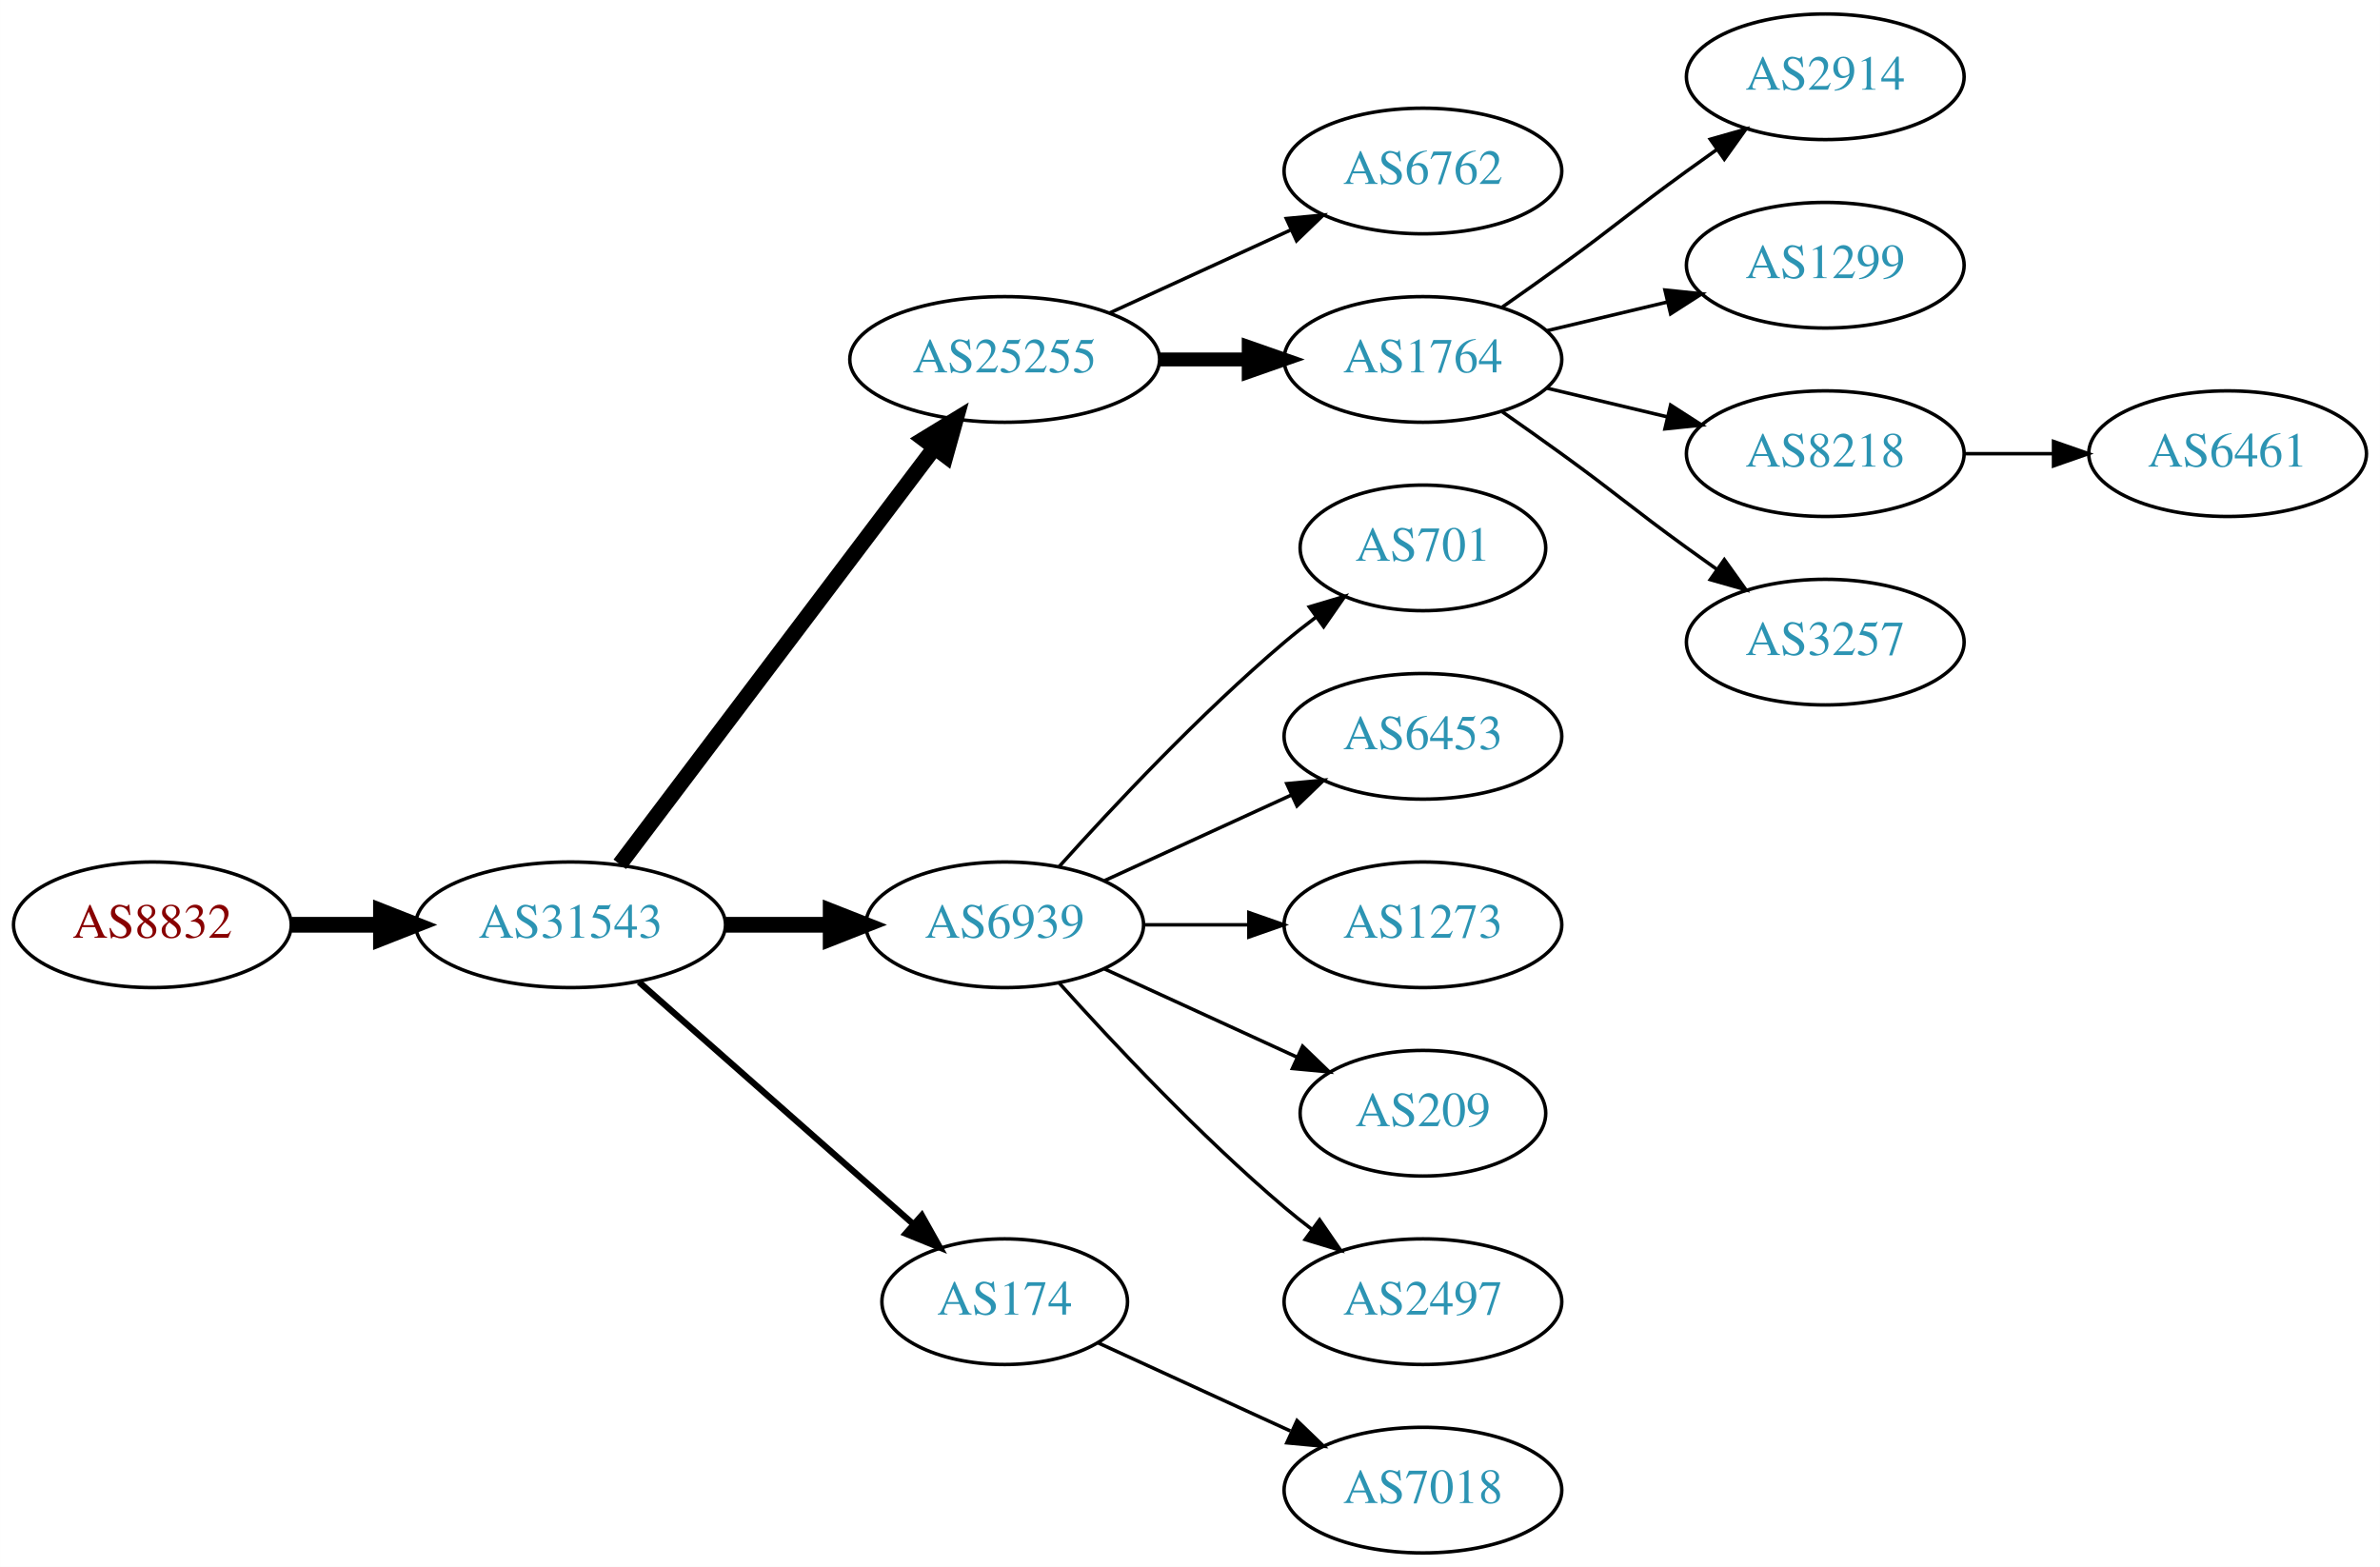
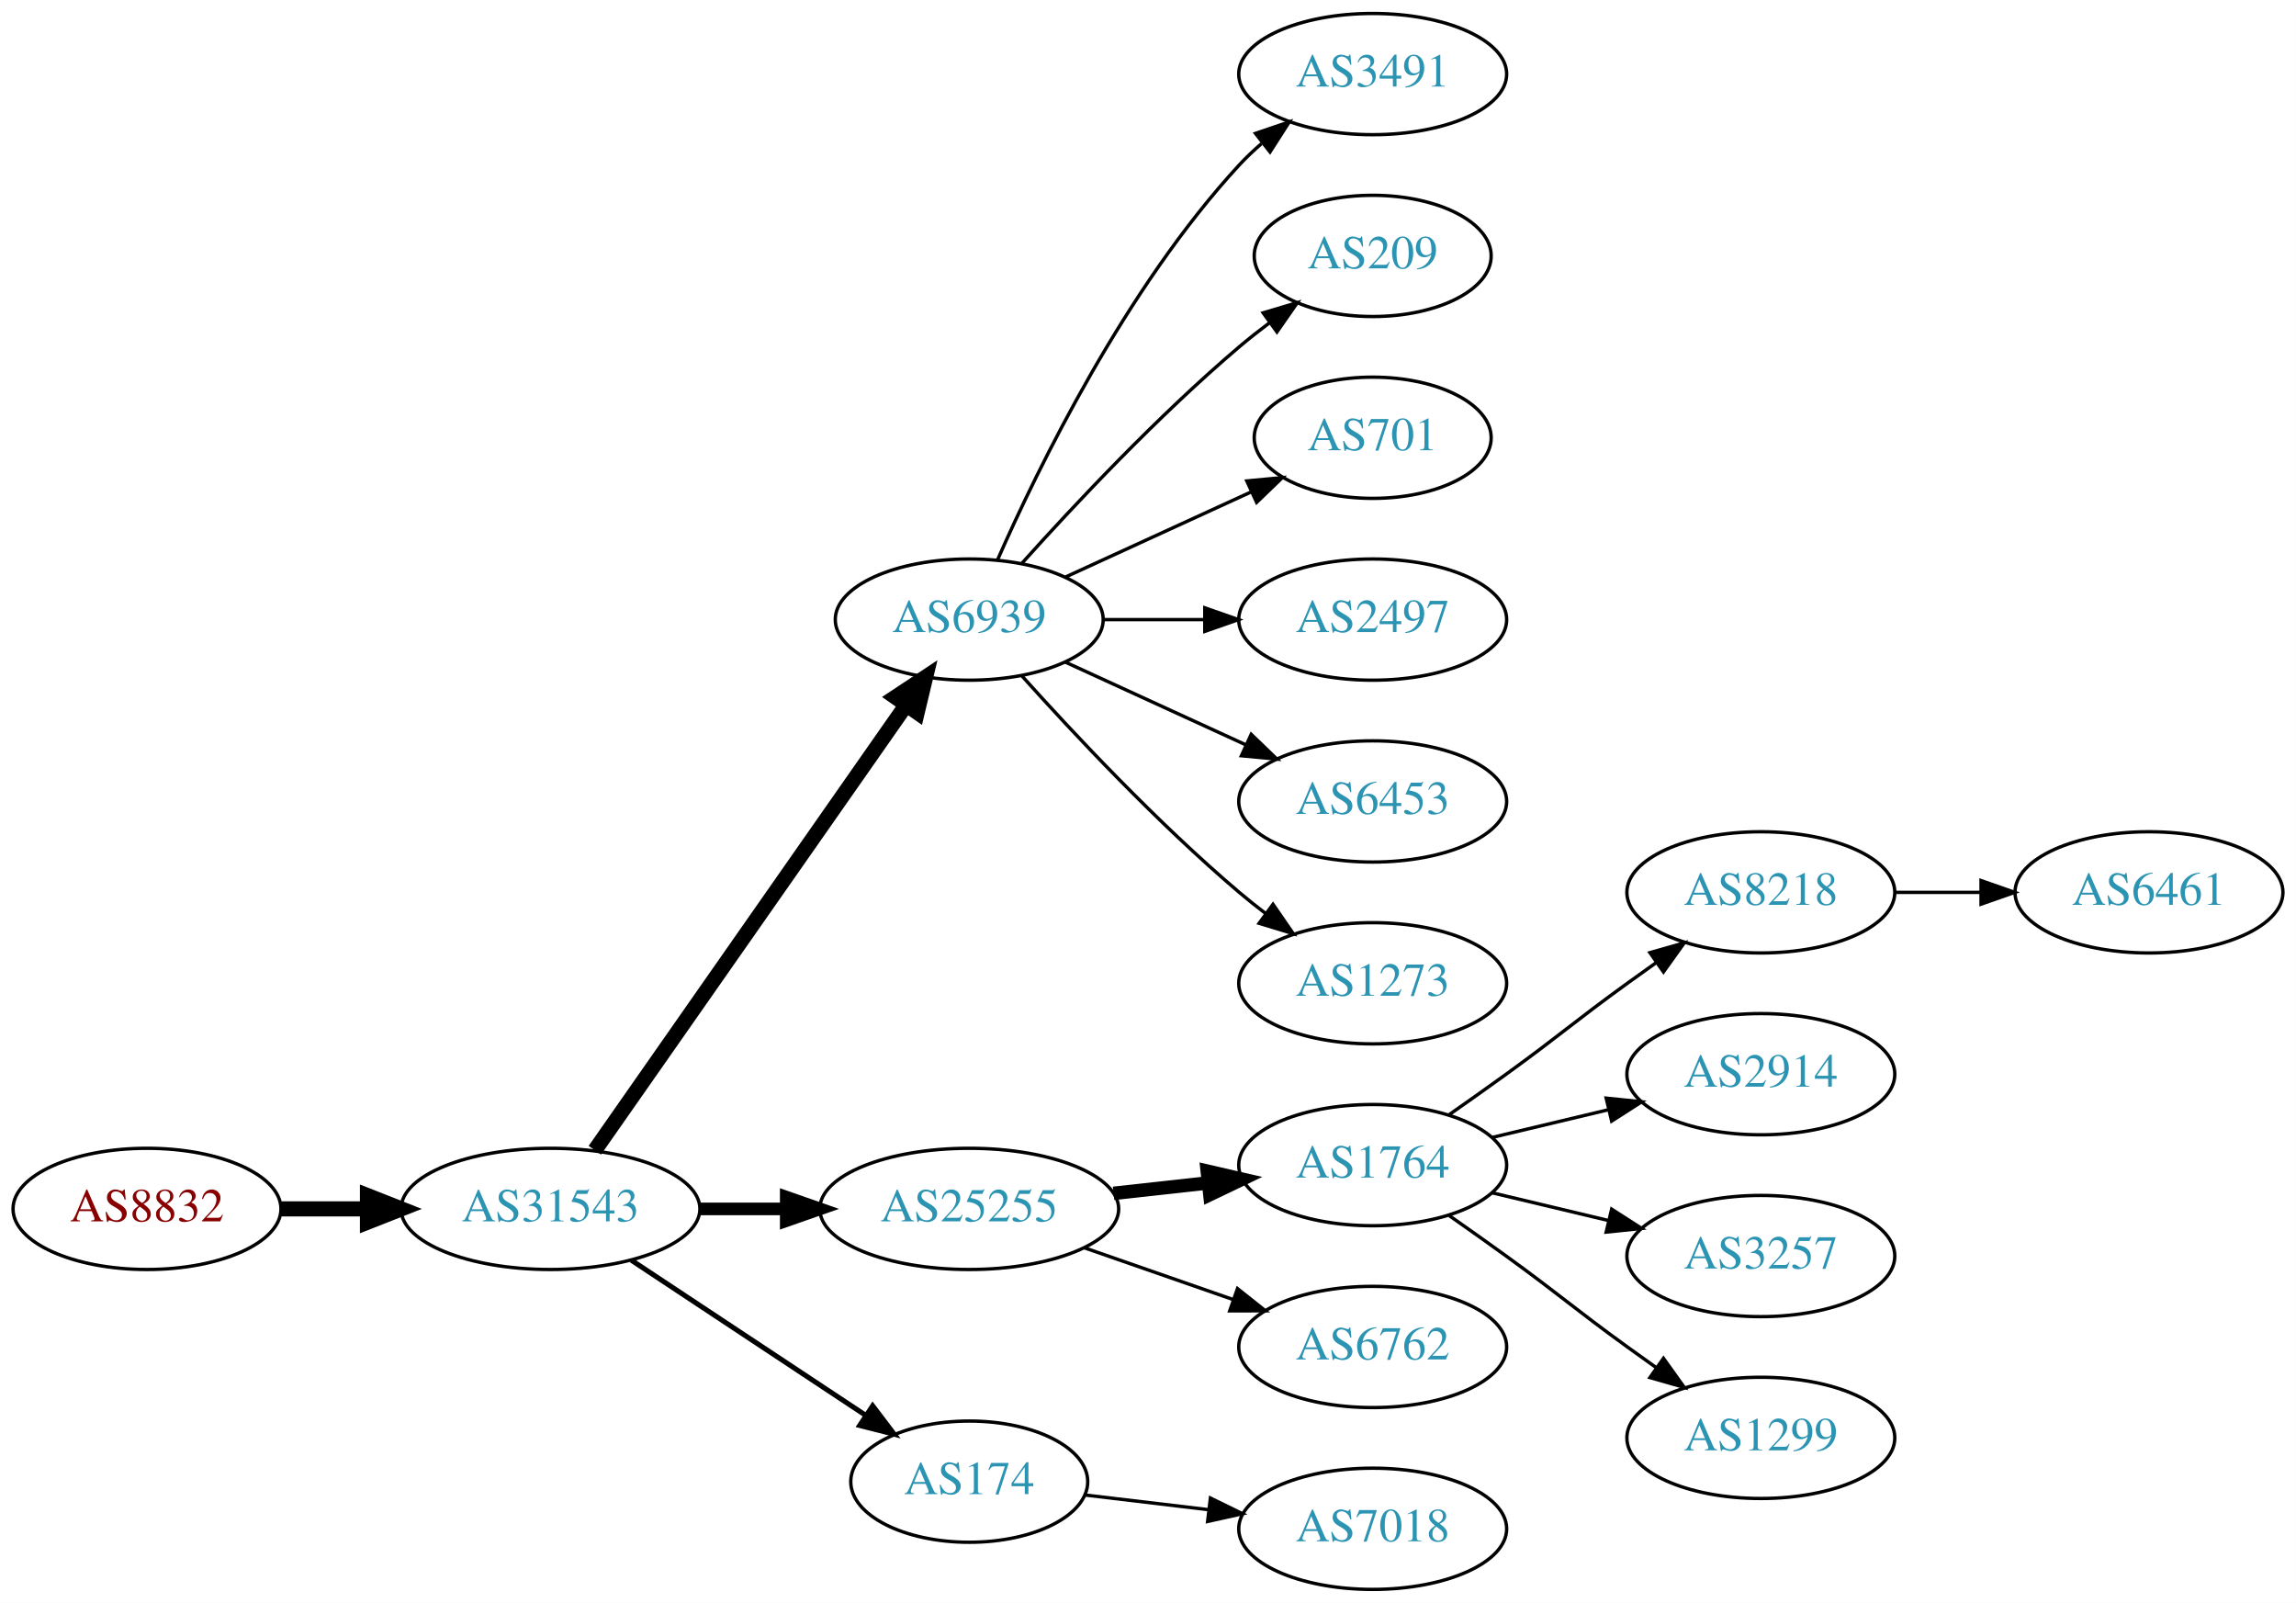
- <svg xmlns="http://www.w3.org/2000/svg" xmlns:xlink="http://www.w3.org/1999/xlink" width="682pt" height="449pt" viewBox="0.00 0.00 681.96 449.00">
-   <g id="graph0" class="graph" transform="scale(1 1) rotate(0) translate(4 445)">
-     <polygon fill="white" stroke="none" points="-4,4 -4,-445 677.956,-445 677.956,4 -4,4" />
+ <svg xmlns="http://www.w3.org/2000/svg" xmlns:xlink="http://www.w3.org/1999/xlink" width="682pt" height="476pt" viewBox="0.00 0.00 681.96 476.00">
+   <g id="graph0" class="graph" transform="scale(1 1) rotate(0) translate(4 472)">
+     <polygon fill="white" stroke="none" points="-4,4 -4,-472 677.956,-472 677.956,4 -4,4" />
    <g id="node1" class="node">
      <g id="a_node1">
        <a xlink:href="/asn/8832" xlink:title="AS8832 ~ Netvoice Data Security GmbH [AT]">
-           <ellipse fill="#ffffff" stroke="black" cx="39.647" cy="-180" rx="39.794" ry="18" />
-           <text text-anchor="middle" x="39.647" y="-176.3" font-family="Times,serif" font-size="14.00" fill="#880000">AS8832</text>
+           <ellipse fill="#ffffff" stroke="black" cx="39.647" cy="-113" rx="39.794" ry="18" />
+           <text text-anchor="middle" x="39.647" y="-109.3" font-family="Times,serif" font-size="14.00" fill="#880000">AS8832</text>
        </a>
      </g>
    </g>
    <g id="node2" class="node">
      <g id="a_node2">
        <a xlink:href="/asn/31543" xlink:title="AS31543 ~ myNET gmbh [AT]">
-           <ellipse fill="#ffffff" stroke="black" cx="159.489" cy="-180" rx="44.393" ry="18" />
-           <text text-anchor="middle" x="159.489" y="-176.3" font-family="Times,serif" font-size="14.00" fill="#2c94b3">AS31543</text>
+           <ellipse fill="#ffffff" stroke="black" cx="159.489" cy="-113" rx="44.393" ry="18" />
+           <text text-anchor="middle" x="159.489" y="-109.3" font-family="Times,serif" font-size="14.00" fill="#2c94b3">AS31543</text>
        </a>
      </g>
    </g>
    <g id="edge1" class="edge">
-       <path fill="none" stroke="black" stroke-width="4.5" d="M79.559,-180C87.662,-180 96.337,-180 104.863,-180" />
-       <polygon fill="black" stroke="black" stroke-width="4.5" points="105.141,-183.938 115.141,-180 105.141,-176.063 105.141,-183.938" />
+       <path fill="none" stroke="black" stroke-width="4.5" d="M79.559,-113C87.662,-113 96.337,-113 104.863,-113" />
+       <polygon fill="black" stroke="black" stroke-width="4.5" points="105.141,-116.938 115.141,-113 105.141,-109.063 105.141,-116.938" />
    </g>
    <g id="node3" class="node">
      <g id="a_node3">
-         <a xlink:href="/asn/25255" xlink:title="AS25255 ~ ==&gt; TELE2 AUSTRIA &lt;== [AT]">
-           <ellipse fill="#ffffff" stroke="black" cx="283.881" cy="-342" rx="44.393" ry="18" />
-           <text text-anchor="middle" x="283.881" y="-338.3" font-family="Times,serif" font-size="14.00" fill="#2c94b3">AS25255</text>
+         <a xlink:href="/asn/6939" xlink:title="AS6939 ~ Hurricane Electric LLC [US]">
+           <ellipse fill="#ffffff" stroke="black" cx="283.881" cy="-288" rx="39.794" ry="18" />
+           <text text-anchor="middle" x="283.881" y="-284.3" font-family="Times,serif" font-size="14.00" fill="#2c94b3">AS6939</text>
        </a>
      </g>
    </g>
    <g id="edge2" class="edge">
-       <path fill="none" stroke="black" stroke-width="4.5" d="M173.587,-197.337C195.212,-225.96 238.483,-283.233 263.605,-316.486" />
-       <polygon fill="black" stroke="black" stroke-width="4.5" points="260.707,-319.183 269.877,-324.788 266.991,-314.435 260.707,-319.183" />
+       <path fill="none" stroke="black" stroke-width="4.5" d="M172.672,-130.419C194.355,-161.422 239.73,-226.301 264.971,-262.392" />
+       <polygon fill="black" stroke="black" stroke-width="4.5" points="261.97,-264.971 270.928,-270.909 268.424,-260.458 261.97,-264.971" />
    </g>
    <g id="node4" class="node">
      <g id="a_node4">
-         <a xlink:href="/asn/6939" xlink:title="AS6939 ~ Hurricane Electric LLC [US]">
-           <ellipse fill="#ffffff" stroke="black" cx="283.881" cy="-180" rx="39.794" ry="18" />
-           <text text-anchor="middle" x="283.881" y="-176.3" font-family="Times,serif" font-size="14.00" fill="#2c94b3">AS6939</text>
+         <a xlink:href="/asn/25255" xlink:title="AS25255 ~ ==&gt; TELE2 AUSTRIA &lt;== [AT]">
+           <ellipse fill="#ffffff" stroke="black" cx="283.881" cy="-113" rx="44.393" ry="18" />
+           <text text-anchor="middle" x="283.881" y="-109.3" font-family="Times,serif" font-size="14.00" fill="#2c94b3">AS25255</text>
        </a>
      </g>
    </g>
    <g id="edge3" class="edge">
-       <path fill="none" stroke="black" stroke-width="4.5" d="M203.985,-180C213.674,-180 224.01,-180 233.903,-180" />
-       <polygon fill="black" stroke="black" stroke-width="4.5" points="234.006,-183.938 244.006,-180 234.006,-176.063 234.006,-183.938" />
+       <path fill="none" stroke="black" stroke-width="3.75" d="M203.985,-113C212.191,-113 220.862,-113 229.334,-113" />
+       <polygon fill="black" stroke="black" stroke-width="3.75" points="229.526,-116.5 239.526,-113 229.526,-109.5 229.526,-116.5" />
    </g>
    <g id="node5" class="node">
      <g id="a_node5">
        <a xlink:href="/asn/174" xlink:title="AS174 ~ Cogent Communications [US]">
-           <ellipse fill="#ffffff" stroke="black" cx="283.881" cy="-72" rx="35.194" ry="18" />
-           <text text-anchor="middle" x="283.881" y="-68.3" font-family="Times,serif" font-size="14.00" fill="#2c94b3">AS174</text>
+           <ellipse fill="#ffffff" stroke="black" cx="283.881" cy="-32" rx="35.194" ry="18" />
+           <text text-anchor="middle" x="283.881" y="-28.3" font-family="Times,serif" font-size="14.00" fill="#2c94b3">AS174</text>
        </a>
      </g>
    </g>
    <g id="edge4" class="edge">
-       <path fill="none" stroke="black" stroke-width="1.8" d="M179.078,-163.597C200.015,-145.122 234.161,-114.991 257.533,-94.368" />
-       <polygon fill="black" stroke="black" stroke-width="1.8" points="260.128,-96.745 265.311,-87.504 255.497,-91.496 260.128,-96.745" />
+       <path fill="none" stroke="black" stroke-width="1.5" d="M183.51,-97.764C203.229,-84.714 231.753,-65.837 253.187,-51.652" />
+       <polygon fill="black" stroke="black" stroke-width="1.5" points="255.194,-54.521 261.601,-46.083 251.331,-48.683 255.194,-54.521" />
    </g>
    <g id="node6" class="node">
      <g id="a_node6">
-         <a xlink:href="/asn/6762" xlink:title="AS6762 ~ TELECOM ITALIA SPARKLE S.p.A. [IT]">
-           <ellipse fill="#ffffff" stroke="black" cx="403.724" cy="-396" rx="39.794" ry="18" />
-           <text text-anchor="middle" x="403.724" y="-392.3" font-family="Times,serif" font-size="14.00" fill="#2c94b3">AS6762</text>
+         <a xlink:href="/asn/3491" xlink:title="AS3491 ~ PCCW Global, Inc. [US]">
+           <ellipse fill="#ffffff" stroke="black" cx="403.724" cy="-450" rx="39.794" ry="18" />
+           <text text-anchor="middle" x="403.724" y="-446.3" font-family="Times,serif" font-size="14.00" fill="#2c94b3">AS3491</text>
        </a>
      </g>
    </g>
    <g id="edge5" class="edge">
-       <path fill="none" stroke="black" d="M314.011,-355.348C329.622,-362.502 349.02,-371.391 365.692,-379.03" />
-       <polygon fill="black" stroke="black" points="364.595,-382.378 375.144,-383.362 367.511,-376.014 364.595,-382.378" />
+       <path fill="none" stroke="black" d="M292.297,-305.761C304.365,-333.183 330.337,-386.473 364.077,-423 366.108,-425.198 368.347,-427.319 370.693,-429.34" />
+       <polygon fill="black" stroke="black" points="368.905,-432.386 378.937,-435.794 373.22,-426.874 368.905,-432.386" />
    </g>
    <g id="node7" class="node">
      <g id="a_node7">
-         <a xlink:href="/asn/1764" xlink:title="AS1764 ~ NEXTLAYER-AS [AT]">
-           <ellipse fill="#ffffff" stroke="black" cx="403.724" cy="-342" rx="39.794" ry="18" />
-           <text text-anchor="middle" x="403.724" y="-338.3" font-family="Times,serif" font-size="14.00" fill="#2c94b3">AS1764</text>
+         <a xlink:href="/asn/209" xlink:title="AS209 ~ CenturyLink Communications, LLC [US]">
+           <ellipse fill="#ffffff" stroke="black" cx="403.724" cy="-396" rx="35.194" ry="18" />
+           <text text-anchor="middle" x="403.724" y="-392.3" font-family="Times,serif" font-size="14.00" fill="#2c94b3">AS209</text>
        </a>
      </g>
    </g>
    <g id="edge6" class="edge">
-       <path fill="none" stroke="black" stroke-width="4" d="M328.092,-342C336.405,-342 345.168,-342 353.65,-342" />
-       <polygon fill="black" stroke="black" stroke-width="4" points="353.809,-345.5 363.809,-342 353.809,-338.5 353.809,-345.5" />
+       <path fill="none" stroke="black" d="M299.527,-304.725C314.828,-321.765 339.925,-348.523 364.077,-369 366.93,-371.418 369.995,-373.833 373.106,-376.169" />
+       <polygon fill="black" stroke="black" points="371.179,-379.095 381.334,-382.116 375.279,-373.422 371.179,-379.095" />
    </g>
    <g id="node8" class="node">
      <g id="a_node8">
        <a xlink:href="/asn/701" xlink:title="AS701 ~ UUNET [US]">
-           <ellipse fill="#ffffff" stroke="black" cx="403.724" cy="-288" rx="35.194" ry="18" />
-           <text text-anchor="middle" x="403.724" y="-284.3" font-family="Times,serif" font-size="14.00" fill="#2c94b3">AS701</text>
+           <ellipse fill="#ffffff" stroke="black" cx="403.724" cy="-342" rx="35.194" ry="18" />
+           <text text-anchor="middle" x="403.724" y="-338.3" font-family="Times,serif" font-size="14.00" fill="#2c94b3">AS701</text>
        </a>
      </g>
    </g>
    <g id="edge7" class="edge">
-       <path fill="none" stroke="black" d="M299.527,-196.725C314.828,-213.765 339.925,-240.523 364.077,-261 366.93,-263.418 369.995,-265.833 373.106,-268.169" />
-       <polygon fill="black" stroke="black" points="371.179,-271.095 381.334,-274.116 375.279,-265.422 371.179,-271.095" />
+       <path fill="none" stroke="black" d="M312.51,-300.661C328.926,-308.183 349.908,-317.798 367.505,-325.861" />
+       <polygon fill="black" stroke="black" points="366.333,-329.174 376.882,-330.158 369.249,-322.811 366.333,-329.174" />
    </g>
    <g id="node9" class="node">
      <g id="a_node9">
+         <a xlink:href="/asn/2497" xlink:title="AS2497 ~ Internet Initiative Japan Inc. [JP]">
+           <ellipse fill="#ffffff" stroke="black" cx="403.724" cy="-288" rx="39.794" ry="18" />
+           <text text-anchor="middle" x="403.724" y="-284.3" font-family="Times,serif" font-size="14.00" fill="#2c94b3">AS2497</text>
+         </a>
+       </g>
+     </g>
+     <g id="edge8" class="edge">
+       <path fill="none" stroke="black" d="M323.794,-288C333.347,-288 343.697,-288 353.659,-288" />
+       <polygon fill="black" stroke="black" points="353.852,-291.5 363.852,-288 353.852,-284.5 353.852,-291.5" />
+     </g>
+     <g id="node10" class="node">
+       <g id="a_node10">
        <a xlink:href="/asn/6453" xlink:title="AS6453 ~ TATA COMMUNICATIONS (AMERICA) INC [US]">
          <ellipse fill="#ffffff" stroke="black" cx="403.724" cy="-234" rx="39.794" ry="18" />
          <text text-anchor="middle" x="403.724" y="-230.3" font-family="Times,serif" font-size="14.00" fill="#2c94b3">AS6453</text>
        </a>
      </g>
    </g>
-     <g id="edge8" class="edge">
-       <path fill="none" stroke="black" d="M312.51,-192.661C328.467,-199.973 348.738,-209.261 366.02,-217.181" />
-       <polygon fill="black" stroke="black" points="364.719,-220.435 375.268,-221.419 367.635,-214.071 364.719,-220.435" />
-     </g>
-     <g id="node10" class="node">
-       <g id="a_node10">
+     <g id="edge9" class="edge">
+       <path fill="none" stroke="black" d="M312.51,-275.339C328.467,-268.027 348.738,-258.739 366.02,-250.819" />
+       <polygon fill="black" stroke="black" points="367.635,-253.929 375.268,-246.581 364.719,-247.565 367.635,-253.929" />
+     </g>
+     <g id="node11" class="node">
+       <g id="a_node11">
        <a xlink:href="/asn/1273" xlink:title="AS1273 ~ Vodafone Group PLC [EU]">
          <ellipse fill="#ffffff" stroke="black" cx="403.724" cy="-180" rx="39.794" ry="18" />
          <text text-anchor="middle" x="403.724" y="-176.3" font-family="Times,serif" font-size="14.00" fill="#2c94b3">AS1273</text>
        </a>
      </g>
    </g>
-     <g id="edge9" class="edge">
-       <path fill="none" stroke="black" d="M323.794,-180C333.347,-180 343.697,-180 353.659,-180" />
-       <polygon fill="black" stroke="black" points="353.852,-183.5 363.852,-180 353.852,-176.5 353.852,-183.5" />
-     </g>
-     <g id="node11" class="node">
-       <g id="a_node11">
-         <a xlink:href="/asn/209" xlink:title="AS209 ~ CenturyLink Communications, LLC [US]">
-           <ellipse fill="#ffffff" stroke="black" cx="403.724" cy="-126" rx="35.194" ry="18" />
-           <text text-anchor="middle" x="403.724" y="-122.3" font-family="Times,serif" font-size="14.00" fill="#2c94b3">AS209</text>
-         </a>
-       </g>
-     </g>
    <g id="edge10" class="edge">
-       <path fill="none" stroke="black" d="M312.51,-167.339C328.926,-159.817 349.908,-150.202 367.505,-142.139" />
-       <polygon fill="black" stroke="black" points="369.249,-145.189 376.882,-137.842 366.333,-138.826 369.249,-145.189" />
+       <path fill="none" stroke="black" d="M299.527,-271.275C314.828,-254.235 339.925,-227.477 364.077,-207 366.574,-204.883 369.235,-202.768 371.946,-200.707" />
+       <polygon fill="black" stroke="black" points="374.112,-203.459 380.123,-194.734 369.983,-197.806 374.112,-203.459" />
    </g>
    <g id="node12" class="node">
      <g id="a_node12">
-         <a xlink:href="/asn/2497" xlink:title="AS2497 ~ Internet Initiative Japan Inc. [JP]">
+         <a xlink:href="/asn/1764" xlink:title="AS1764 ~ NEXTLAYER-AS [AT]">
+           <ellipse fill="#ffffff" stroke="black" cx="403.724" cy="-126" rx="39.794" ry="18" />
+           <text text-anchor="middle" x="403.724" y="-122.3" font-family="Times,serif" font-size="14.00" fill="#2c94b3">AS1764</text>
+         </a>
+       </g>
+     </g>
+     <g id="edge11" class="edge">
+       <path fill="none" stroke="black" stroke-width="4" d="M326.76,-117.62C335.796,-118.617 345.418,-119.678 354.669,-120.699" />
+       <polygon fill="black" stroke="black" stroke-width="4" points="354.582,-124.21 364.906,-121.828 355.35,-117.253 354.582,-124.21" />
+     </g>
+     <g id="node13" class="node">
+       <g id="a_node13">
+         <a xlink:href="/asn/6762" xlink:title="AS6762 ~ TELECOM ITALIA SPARKLE S.p.A. [IT]">
          <ellipse fill="#ffffff" stroke="black" cx="403.724" cy="-72" rx="39.794" ry="18" />
-           <text text-anchor="middle" x="403.724" y="-68.3" font-family="Times,serif" font-size="14.00" fill="#2c94b3">AS2497</text>
-         </a>
-       </g>
-     </g>
-     <g id="edge11" class="edge">
-       <path fill="none" stroke="black" d="M299.527,-163.275C314.828,-146.235 339.925,-119.477 364.077,-99 366.574,-96.883 369.235,-94.768 371.946,-92.707" />
-       <polygon fill="black" stroke="black" points="374.112,-95.459 380.123,-86.734 369.983,-89.806 374.112,-95.459" />
-     </g>
-     <g id="node17" class="node">
-       <g id="a_node17">
+           <text text-anchor="middle" x="403.724" y="-68.3" font-family="Times,serif" font-size="14.00" fill="#2c94b3">AS6762</text>
+         </a>
+       </g>
+     </g>
+     <g id="edge12" class="edge">
+       <path fill="none" stroke="black" d="M318.021,-101.47C331.738,-96.698 347.777,-91.117 362.187,-86.104" />
+       <polygon fill="black" stroke="black" points="363.559,-89.332 371.853,-82.74 361.259,-82.721 363.559,-89.332" />
+     </g>
+     <g id="node19" class="node">
+       <g id="a_node19">
        <a xlink:href="/asn/7018" xlink:title="AS7018 ~ AT&amp;T Services, Inc. [US]">
          <ellipse fill="#ffffff" stroke="black" cx="403.724" cy="-18" rx="39.794" ry="18" />
          <text text-anchor="middle" x="403.724" y="-14.3" font-family="Times,serif" font-size="14.00" fill="#2c94b3">AS7018</text>
        </a>
      </g>
    </g>
-     <g id="edge16" class="edge">
-       <path fill="none" stroke="black" d="M310.742,-60.15C326.863,-52.762 347.865,-43.138 365.73,-34.952" />
-       <polygon fill="black" stroke="black" points="367.649,-37.923 375.282,-30.575 364.733,-31.559 367.649,-37.923" />
-     </g>
-     <g id="node13" class="node">
-       <g id="a_node13">
-         <a xlink:href="/asn/2914" xlink:title="AS2914 ~ NTT America, Inc. [US]">
-           <ellipse fill="#ffffff" stroke="black" cx="519.017" cy="-423" rx="39.794" ry="18" />
-           <text text-anchor="middle" x="519.017" y="-419.3" font-family="Times,serif" font-size="14.00" fill="#2c94b3">AS2914</text>
-         </a>
-       </g>
-     </g>
-     <g id="edge12" class="edge">
-       <path fill="none" stroke="black" d="M426.481,-357.009C432.015,-360.879 437.934,-365.064 443.37,-369 459.57,-380.729 463.17,-384.271 479.37,-396 482.173,-398.029 485.105,-400.125 488.045,-402.21" />
-       <polygon fill="black" stroke="black" points="486.068,-405.097 496.26,-407.991 490.096,-399.373 486.068,-405.097" />
+     <g id="edge18" class="edge">
+       <path fill="none" stroke="black" d="M318.335,-28.026C329.711,-26.674 342.656,-25.136 354.932,-23.678" />
+       <polygon fill="black" stroke="black" points="355.52,-27.133 365.038,-22.477 354.694,-20.181 355.52,-27.133" />
    </g>
    <g id="node14" class="node">
      <g id="a_node14">
-         <a xlink:href="/asn/1299" xlink:title="AS1299 ~ Telia Carrier [EU]">
-           <ellipse fill="#ffffff" stroke="black" cx="519.017" cy="-369" rx="39.794" ry="18" />
-           <text text-anchor="middle" x="519.017" y="-365.3" font-family="Times,serif" font-size="14.00" fill="#2c94b3">AS1299</text>
+         <a xlink:href="/asn/8218" xlink:title="AS8218 ~ legacy Neotelecoms [FR]">
+           <ellipse fill="#ffffff" stroke="black" cx="519.017" cy="-207" rx="39.794" ry="18" />
+           <text text-anchor="middle" x="519.017" y="-203.3" font-family="Times,serif" font-size="14.00" fill="#2c94b3">AS8218</text>
        </a>
      </g>
    </g>
    <g id="edge13" class="edge">
-       <path fill="none" stroke="black" d="M439.331,-350.248C450.202,-352.838 462.357,-355.735 473.799,-358.462" />
-       <polygon fill="black" stroke="black" points="473.082,-361.889 483.621,-360.803 474.705,-355.08 473.082,-361.889" />
+       <path fill="none" stroke="black" d="M426.481,-141.009C432.015,-144.879 437.934,-149.064 443.37,-153 459.57,-164.729 463.17,-168.271 479.37,-180 482.173,-182.029 485.105,-184.125 488.045,-186.21" />
+       <polygon fill="black" stroke="black" points="486.068,-189.097 496.26,-191.991 490.096,-183.373 486.068,-189.097" />
    </g>
    <g id="node15" class="node">
      <g id="a_node15">
-         <a xlink:href="/asn/8218" xlink:title="AS8218 ~ legacy Neotelecoms [FR]">
-           <ellipse fill="#ffffff" stroke="black" cx="519.017" cy="-315" rx="39.794" ry="18" />
-           <text text-anchor="middle" x="519.017" y="-311.3" font-family="Times,serif" font-size="14.00" fill="#2c94b3">AS8218</text>
+         <a xlink:href="/asn/2914" xlink:title="AS2914 ~ NTT America, Inc. [US]">
+           <ellipse fill="#ffffff" stroke="black" cx="519.017" cy="-153" rx="39.794" ry="18" />
+           <text text-anchor="middle" x="519.017" y="-149.3" font-family="Times,serif" font-size="14.00" fill="#2c94b3">AS2914</text>
        </a>
      </g>
    </g>
    <g id="edge14" class="edge">
-       <path fill="none" stroke="black" d="M439.331,-333.752C450.202,-331.162 462.357,-328.265 473.799,-325.538" />
-       <polygon fill="black" stroke="black" points="474.705,-328.92 483.621,-323.197 473.082,-322.111 474.705,-328.92" />
+       <path fill="none" stroke="black" d="M439.331,-134.248C450.202,-136.838 462.357,-139.735 473.799,-142.462" />
+       <polygon fill="black" stroke="black" points="473.082,-145.889 483.621,-144.803 474.705,-139.08 473.082,-145.889" />
    </g>
    <g id="node16" class="node">
      <g id="a_node16">
        <a xlink:href="/asn/3257" xlink:title="AS3257 ~ GTT [DE]">
-           <ellipse fill="#ffffff" stroke="black" cx="519.017" cy="-261" rx="39.794" ry="18" />
-           <text text-anchor="middle" x="519.017" y="-257.3" font-family="Times,serif" font-size="14.00" fill="#2c94b3">AS3257</text>
+           <ellipse fill="#ffffff" stroke="black" cx="519.017" cy="-99" rx="39.794" ry="18" />
+           <text text-anchor="middle" x="519.017" y="-95.3" font-family="Times,serif" font-size="14.00" fill="#2c94b3">AS3257</text>
        </a>
      </g>
    </g>
    <g id="edge15" class="edge">
-       <path fill="none" stroke="black" d="M426.481,-326.991C432.015,-323.121 437.934,-318.936 443.37,-315 459.57,-303.271 463.17,-299.729 479.37,-288 482.173,-285.971 485.105,-283.875 488.045,-281.79" />
-       <polygon fill="black" stroke="black" points="490.096,-284.627 496.26,-276.009 486.068,-278.903 490.096,-284.627" />
+       <path fill="none" stroke="black" d="M439.331,-117.752C450.202,-115.162 462.357,-112.265 473.799,-109.538" />
+       <polygon fill="black" stroke="black" points="474.705,-112.92 483.621,-107.197 473.082,-106.111 474.705,-112.92" />
+     </g>
+     <g id="node17" class="node">
+       <g id="a_node17">
+         <a xlink:href="/asn/1299" xlink:title="AS1299 ~ Telia Carrier [EU]">
+           <ellipse fill="#ffffff" stroke="black" cx="519.017" cy="-45" rx="39.794" ry="18" />
+           <text text-anchor="middle" x="519.017" y="-41.3" font-family="Times,serif" font-size="14.00" fill="#2c94b3">AS1299</text>
+         </a>
+       </g>
+     </g>
+     <g id="edge16" class="edge">
+       <path fill="none" stroke="black" d="M426.481,-110.991C432.015,-107.121 437.934,-102.936 443.37,-99 459.57,-87.271 463.17,-83.729 479.37,-72 482.173,-69.971 485.105,-67.875 488.045,-65.79" />
+       <polygon fill="black" stroke="black" points="490.096,-68.627 496.26,-60.009 486.068,-62.903 490.096,-68.627" />
    </g>
    <g id="node18" class="node">
      <g id="a_node18">
        <a xlink:href="/asn/6461" xlink:title="AS6461 ~ Zayo Bandwidth [US]">
-           <ellipse fill="#ffffff" stroke="black" cx="634.31" cy="-315" rx="39.794" ry="18" />
-           <text text-anchor="middle" x="634.31" y="-311.3" font-family="Times,serif" font-size="14.00" fill="#2c94b3">AS6461</text>
+           <ellipse fill="#ffffff" stroke="black" cx="634.31" cy="-207" rx="39.794" ry="18" />
+           <text text-anchor="middle" x="634.31" y="-203.3" font-family="Times,serif" font-size="14.00" fill="#2c94b3">AS6461</text>
        </a>
      </g>
    </g>
    <g id="edge17" class="edge">
-       <path fill="none" stroke="black" d="M558.689,-315C566.892,-315 575.656,-315 584.188,-315" />
-       <polygon fill="black" stroke="black" points="584.427,-318.5 594.427,-315 584.427,-311.5 584.427,-318.5" />
+       <path fill="none" stroke="black" d="M558.689,-207C566.892,-207 575.656,-207 584.188,-207" />
+       <polygon fill="black" stroke="black" points="584.427,-210.5 594.427,-207 584.427,-203.5 584.427,-210.5" />
    </g>
  </g>
</svg>
